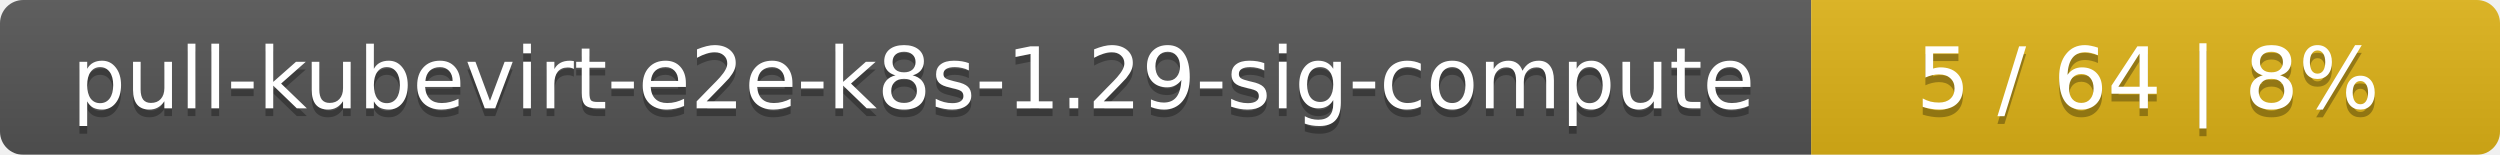
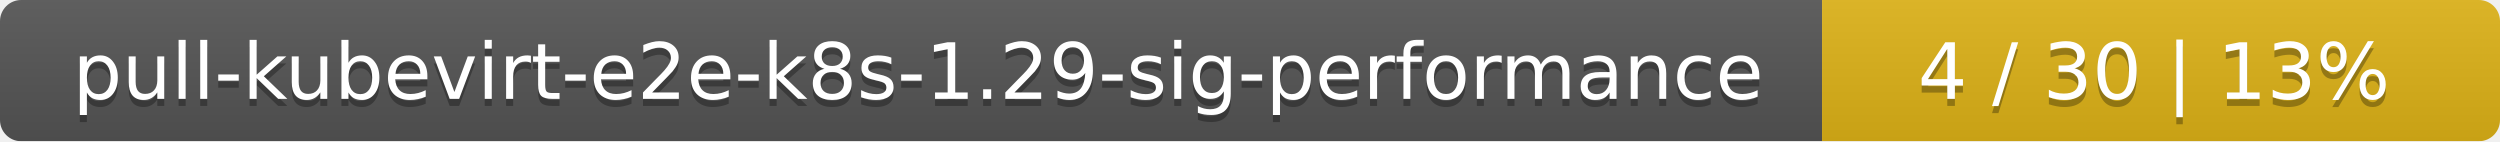
- <svg xmlns="http://www.w3.org/2000/svg" width="323" height="20">
+ <svg xmlns="http://www.w3.org/2000/svg" width="354" height="20">
  <linearGradient id="smooth" x2="0" y2="100%">
    <stop offset="0" stop-color="#bbb" stop-opacity=".1" />
    <stop offset="1" stop-opacity=".1" />
  </linearGradient>
  <mask id="round">
-     <rect width="323" height="20" rx="3" fill="#fff" />
+     <rect width="354" height="20" rx="3" fill="#fff" />
  </mask>
  <g mask="url(#round)">
-     <rect width="234" height="20" fill="#555" />
-     <rect x="234" width="89" height="20" fill="#dfb317" />
-     <rect width="323" height="20" fill="url(#smooth)" />
+     <rect width="258" height="20" fill="#555" />
+     <rect x="258" width="96" height="20" fill="#dfb317" />
+     <rect width="354" height="20" fill="url(#smooth)" />
  </g>
  <g fill="#fff" text-anchor="middle" font-family="DejaVu Sans,Verdana,Geneva,sans-serif" font-size="11">
-     <text x="118" y="15" fill="#010101" fill-opacity=".3">pull-kubevirt-e2e-k8s-1.29-sig-compute</text>
-     <text x="118" y="14">pull-kubevirt-e2e-k8s-1.29-sig-compute</text>
-     <text x="277.5" y="15" fill="#010101" fill-opacity=".3">5 / 64    |    8%</text>
-     <text x="277.5" y="14">5 / 64    |    8%</text>
+     <text x="130" y="15" fill="#010101" fill-opacity=".3">pull-kubevirt-e2e-k8s-1.29-sig-performance</text>
+     <text x="130" y="14">pull-kubevirt-e2e-k8s-1.29-sig-performance</text>
+     <text x="305" y="15" fill="#010101" fill-opacity=".3">4 / 30    |    13%</text>
+     <text x="305" y="14">4 / 30    |    13%</text>
  </g>
</svg>
